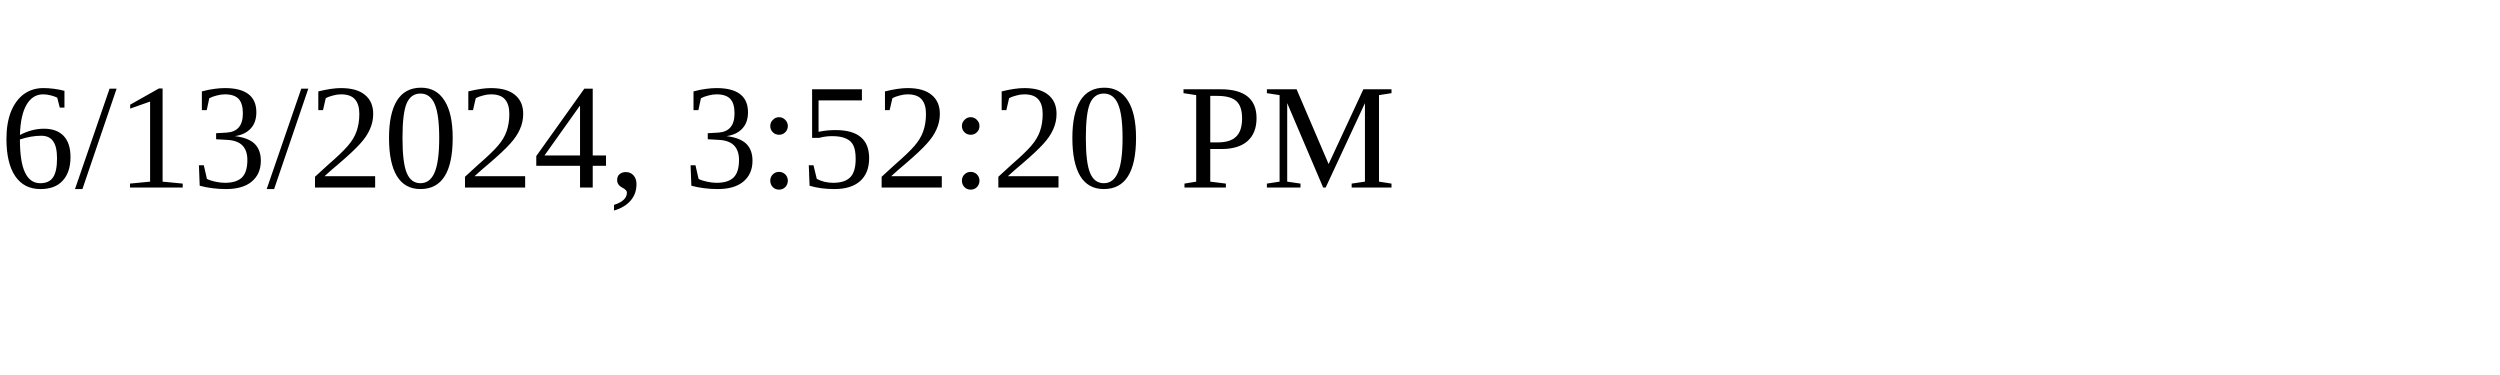
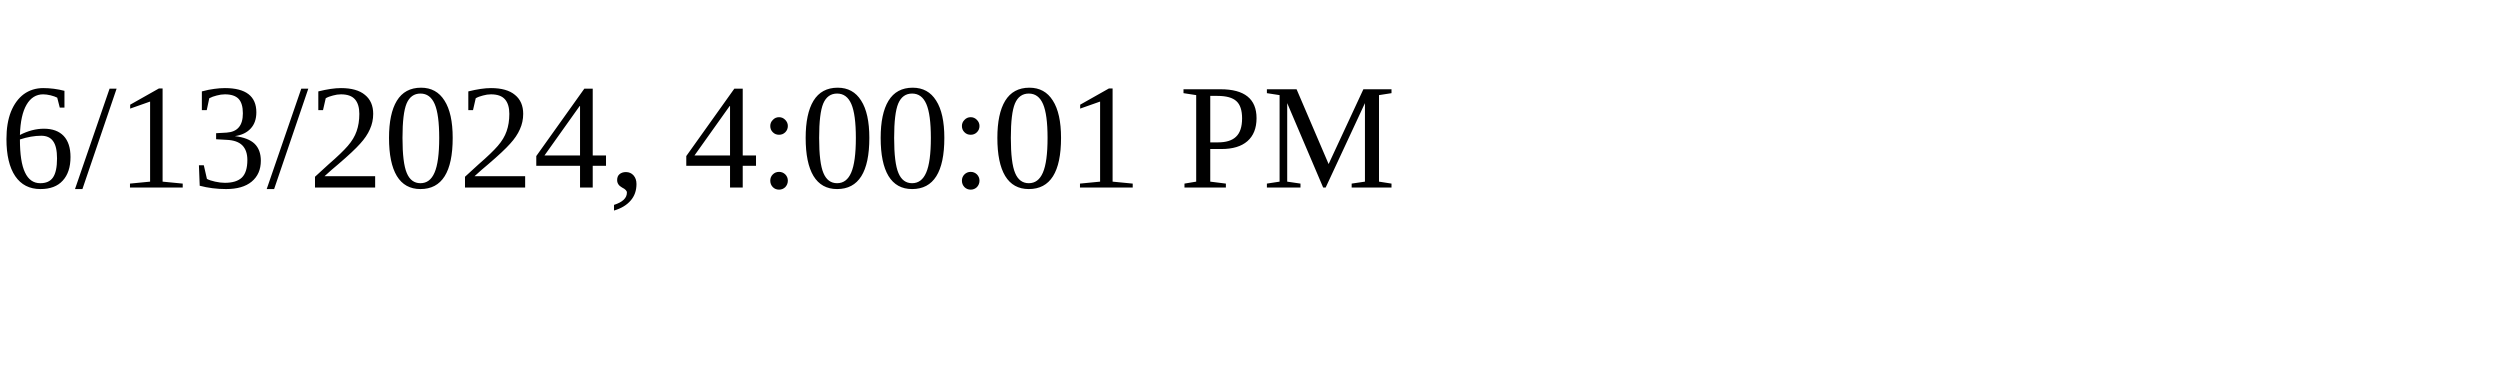
<svg xmlns="http://www.w3.org/2000/svg" height="30" width="200">
-   <text x="0" y="15">6/13/2024, 3:52:20 PM</text>
+   <text x="0" y="15">6/13/2024, 4:00:01 PM</text>
</svg>
